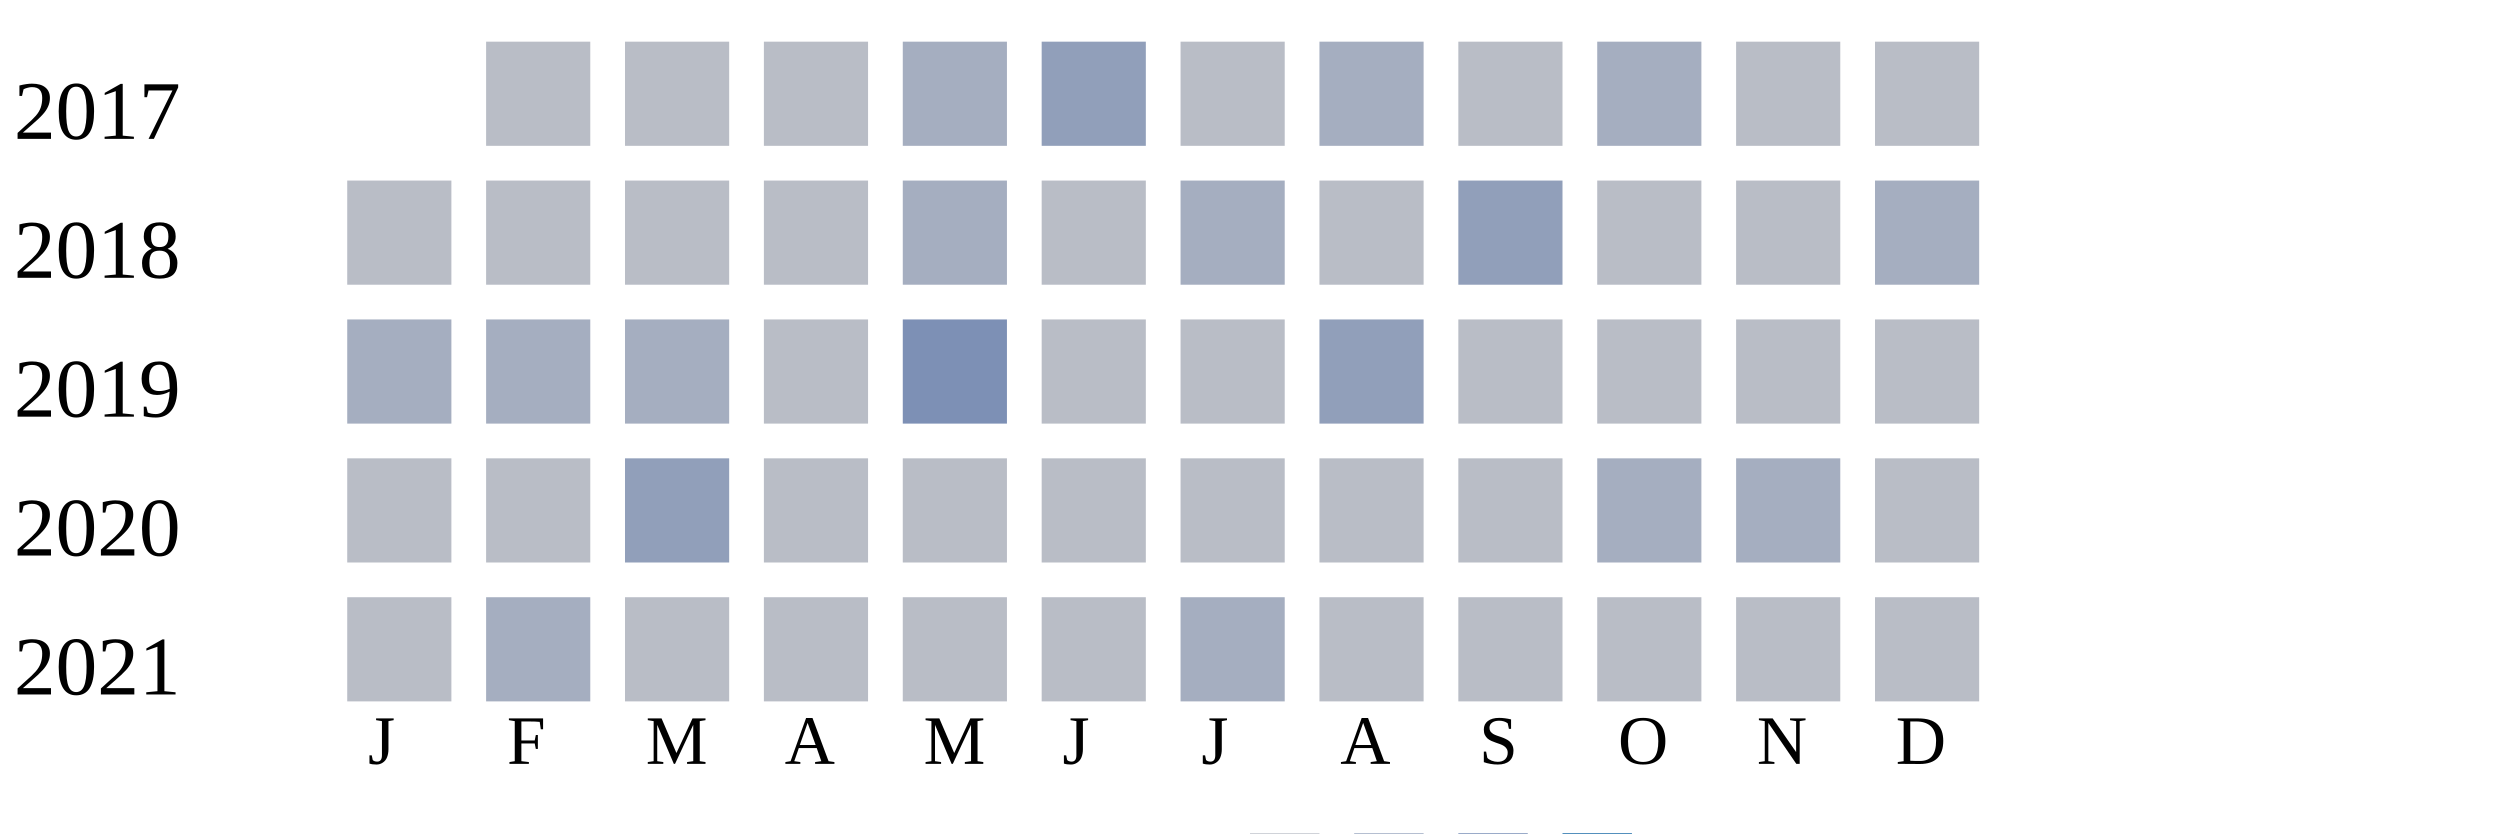
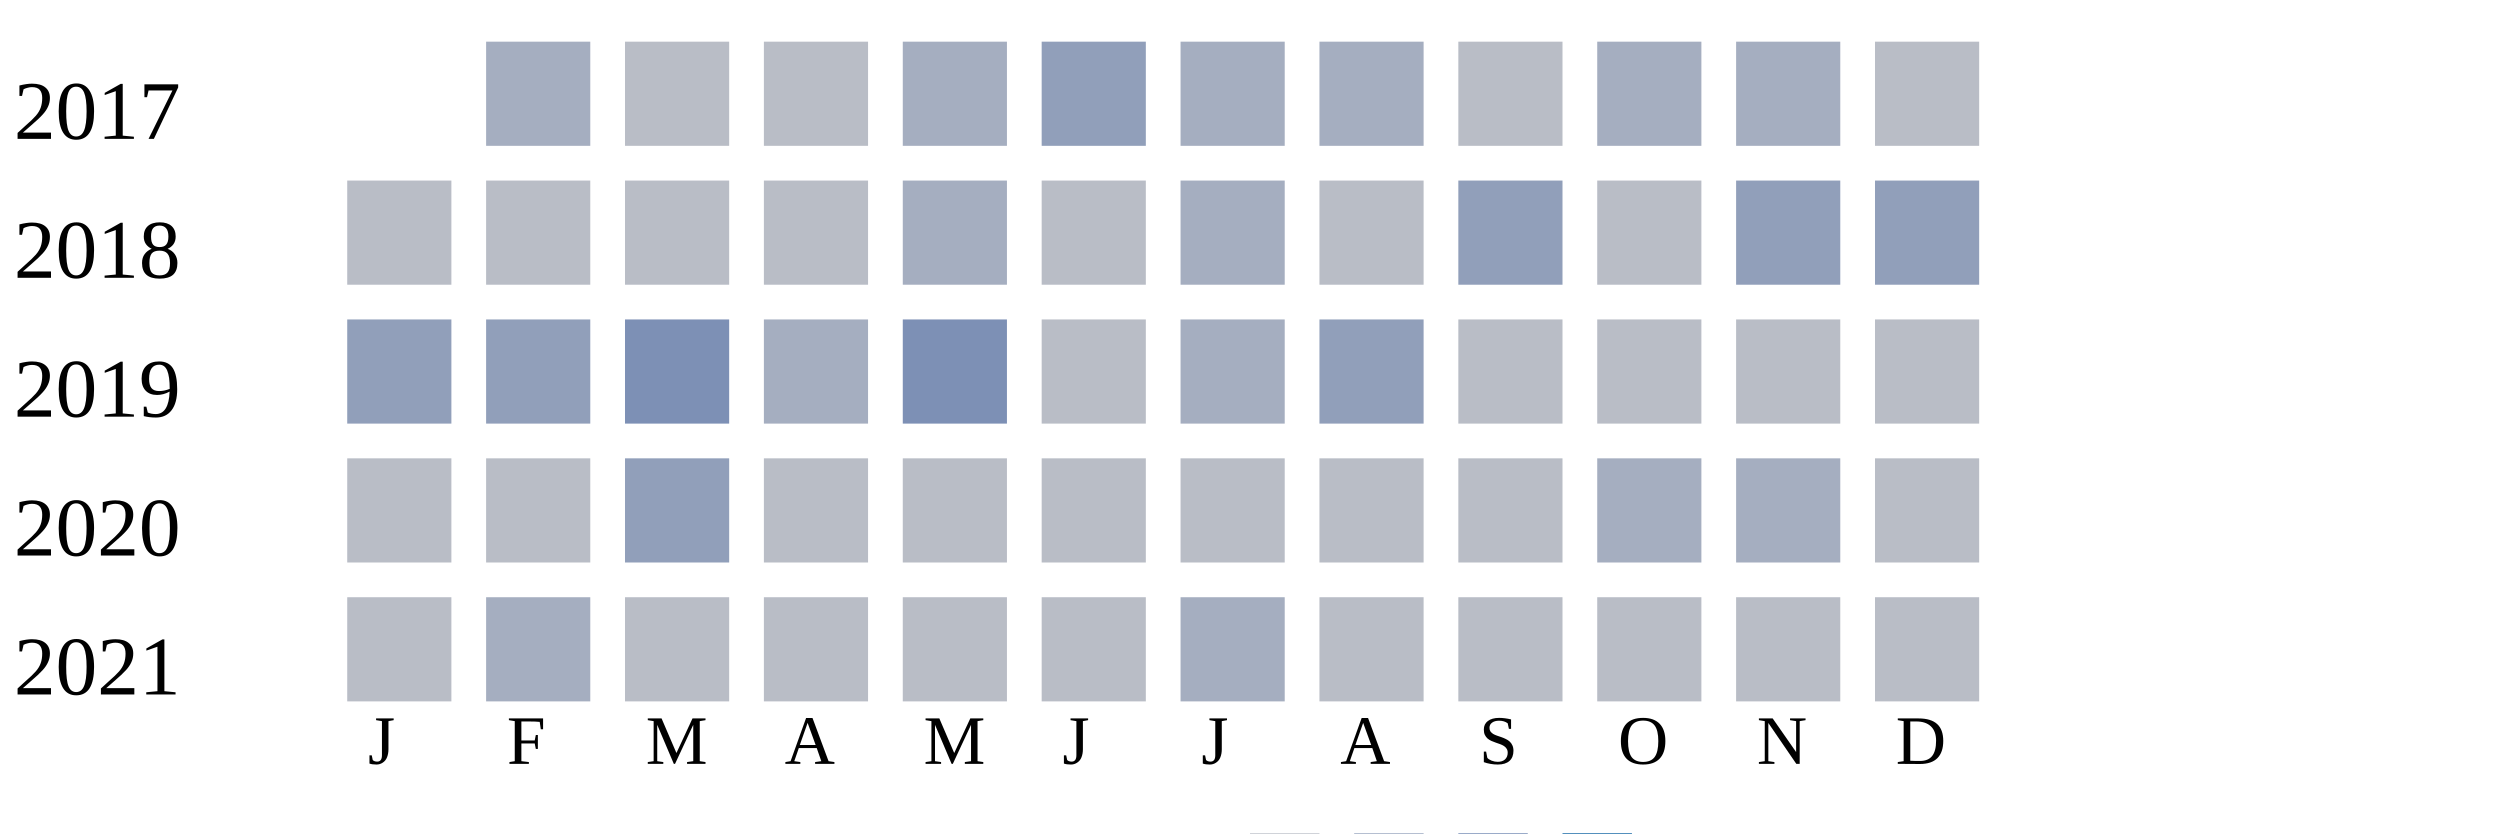
<svg xmlns="http://www.w3.org/2000/svg" width="360" height="120">
  <g transform="translate(0 0)">
    <text x="2" y="20">2017</text>
-     <rect x="70" y="6" width="15" height="15" fill="#b9bdc6" />
+     <rect x="70" y="6" width="15" height="15" fill="#a5aec0" />
    <rect x="90" y="6" width="15" height="15" fill="#b9bdc6" />
    <rect x="110" y="6" width="15" height="15" fill="#b9bdc6" />
    <rect x="130" y="6" width="15" height="15" fill="#a5aec0" />
    <rect x="150" y="6" width="15" height="15" fill="#919fba" />
-     <rect x="170" y="6" width="15" height="15" fill="#b9bdc6" />
+     <rect x="170" y="6" width="15" height="15" fill="#a5aec0" />
    <rect x="190" y="6" width="15" height="15" fill="#a5aec0" />
    <rect x="210" y="6" width="15" height="15" fill="#b9bdc6" />
    <rect x="230" y="6" width="15" height="15" fill="#a5aec0" />
-     <rect x="250" y="6" width="15" height="15" fill="#b9bdc6" />
+     <rect x="250" y="6" width="15" height="15" fill="#a5aec0" />
    <rect x="270" y="6" width="15" height="15" fill="#b9bdc6" />
  </g>
  <g transform="translate(0 20)">
    <text x="2" y="20">2018</text>
    <rect x="50" y="6" width="15" height="15" fill="#b9bdc6" />
    <rect x="70" y="6" width="15" height="15" fill="#b9bdc6" />
    <rect x="90" y="6" width="15" height="15" fill="#b9bdc6" />
    <rect x="110" y="6" width="15" height="15" fill="#b9bdc6" />
    <rect x="130" y="6" width="15" height="15" fill="#a5aec0" />
    <rect x="150" y="6" width="15" height="15" fill="#b9bdc6" />
    <rect x="170" y="6" width="15" height="15" fill="#a5aec0" />
    <rect x="190" y="6" width="15" height="15" fill="#b9bdc6" />
    <rect x="210" y="6" width="15" height="15" fill="#919fba" />
    <rect x="230" y="6" width="15" height="15" fill="#b9bdc6" />
-     <rect x="250" y="6" width="15" height="15" fill="#b9bdc6" />
-     <rect x="270" y="6" width="15" height="15" fill="#a5aec0" />
+     <rect x="250" y="6" width="15" height="15" fill="#919fba" />
+     <rect x="270" y="6" width="15" height="15" fill="#919fba" />
  </g>
  <g transform="translate(0 40)">
    <text x="2" y="20">2019</text>
-     <rect x="50" y="6" width="15" height="15" fill="#a5aec0" />
-     <rect x="70" y="6" width="15" height="15" fill="#a5aec0" />
-     <rect x="90" y="6" width="15" height="15" fill="#a5aec0" />
-     <rect x="110" y="6" width="15" height="15" fill="#b9bdc6" />
+     <rect x="50" y="6" width="15" height="15" fill="#919fba" />
+     <rect x="70" y="6" width="15" height="15" fill="#919fba" />
+     <rect x="90" y="6" width="15" height="15" fill="#7d90b5" />
+     <rect x="110" y="6" width="15" height="15" fill="#a5aec0" />
    <rect x="130" y="6" width="15" height="15" fill="#7d90b5" />
    <rect x="150" y="6" width="15" height="15" fill="#b9bdc6" />
-     <rect x="170" y="6" width="15" height="15" fill="#b9bdc6" />
+     <rect x="170" y="6" width="15" height="15" fill="#a5aec0" />
    <rect x="190" y="6" width="15" height="15" fill="#919fba" />
    <rect x="210" y="6" width="15" height="15" fill="#b9bdc6" />
    <rect x="230" y="6" width="15" height="15" fill="#b9bdc6" />
    <rect x="250" y="6" width="15" height="15" fill="#b9bdc6" />
    <rect x="270" y="6" width="15" height="15" fill="#b9bdc6" />
  </g>
  <g transform="translate(0 60)">
    <text x="2" y="20">2020</text>
    <rect x="50" y="6" width="15" height="15" fill="#b9bdc6" />
    <rect x="70" y="6" width="15" height="15" fill="#b9bdc6" />
    <rect x="90" y="6" width="15" height="15" fill="#919fba" />
    <rect x="110" y="6" width="15" height="15" fill="#b9bdc6" />
    <rect x="130" y="6" width="15" height="15" fill="#b9bdc6" />
    <rect x="150" y="6" width="15" height="15" fill="#b9bdc6" />
    <rect x="170" y="6" width="15" height="15" fill="#b9bdc6" />
    <rect x="190" y="6" width="15" height="15" fill="#b9bdc6" />
    <rect x="210" y="6" width="15" height="15" fill="#b9bdc6" />
    <rect x="230" y="6" width="15" height="15" fill="#a5aec0" />
    <rect x="250" y="6" width="15" height="15" fill="#a5aec0" />
    <rect x="270" y="6" width="15" height="15" fill="#b9bdc6" />
  </g>
  <g transform="translate(0 80)">
    <text x="2" y="20">2021</text>
    <rect x="50" y="6" width="15" height="15" fill="#b9bdc6" />
    <rect x="70" y="6" width="15" height="15" fill="#a5aec0" />
    <rect x="90" y="6" width="15" height="15" fill="#b9bdc6" />
    <rect x="110" y="6" width="15" height="15" fill="#b9bdc6" />
    <rect x="130" y="6" width="15" height="15" fill="#b9bdc6" />
    <rect x="150" y="6" width="15" height="15" fill="#b9bdc6" />
    <rect x="170" y="6" width="15" height="15" fill="#a5aec0" />
    <rect x="190" y="6" width="15" height="15" fill="#b9bdc6" />
    <rect x="210" y="6" width="15" height="15" fill="#b9bdc6" />
    <rect x="230" y="6" width="15" height="15" fill="#b9bdc6" />
    <rect x="250" y="6" width="15" height="15" fill="#b9bdc6" />
    <rect x="270" y="6" width="15" height="15" fill="#b9bdc6" />
  </g>
  <text style="font-size: 10px; text-align: center" x="53" y="110">J</text>
  <text style="font-size: 10px; text-align: center" x="73" y="110">F</text>
  <text style="font-size: 10px; text-align: center" x="93" y="110">M</text>
  <text style="font-size: 10px; text-align: center" x="113" y="110">A</text>
  <text style="font-size: 10px; text-align: center" x="133" y="110">M</text>
  <text style="font-size: 10px; text-align: center" x="153" y="110">J</text>
  <text style="font-size: 10px; text-align: center" x="173" y="110">J</text>
  <text style="font-size: 10px; text-align: center" x="193" y="110">A</text>
  <text style="font-size: 10px; text-align: center" x="213" y="110">S</text>
  <text style="font-size: 10px; text-align: center" x="233" y="110">O</text>
  <text style="font-size: 10px; text-align: center" x="253" y="110">N</text>
  <text style="font-size: 10px; text-align: center" x="273" y="110">D</text>
  <text style="font-size: 10px;" x="155" y="129">Less</text>
  <rect fill="#b9bdc6" width="10" height="10" x="180" y="120" />
  <rect fill="#919fba" width="10" height="10" x="195" y="120" />
  <rect fill="#6882ae" width="10" height="10" x="210" y="120" />
  <rect fill="#005a9c" width="10" height="10" x="225" y="120" />
  <text x="240" y="129" style="font-size: 10px;">More</text>
</svg>
